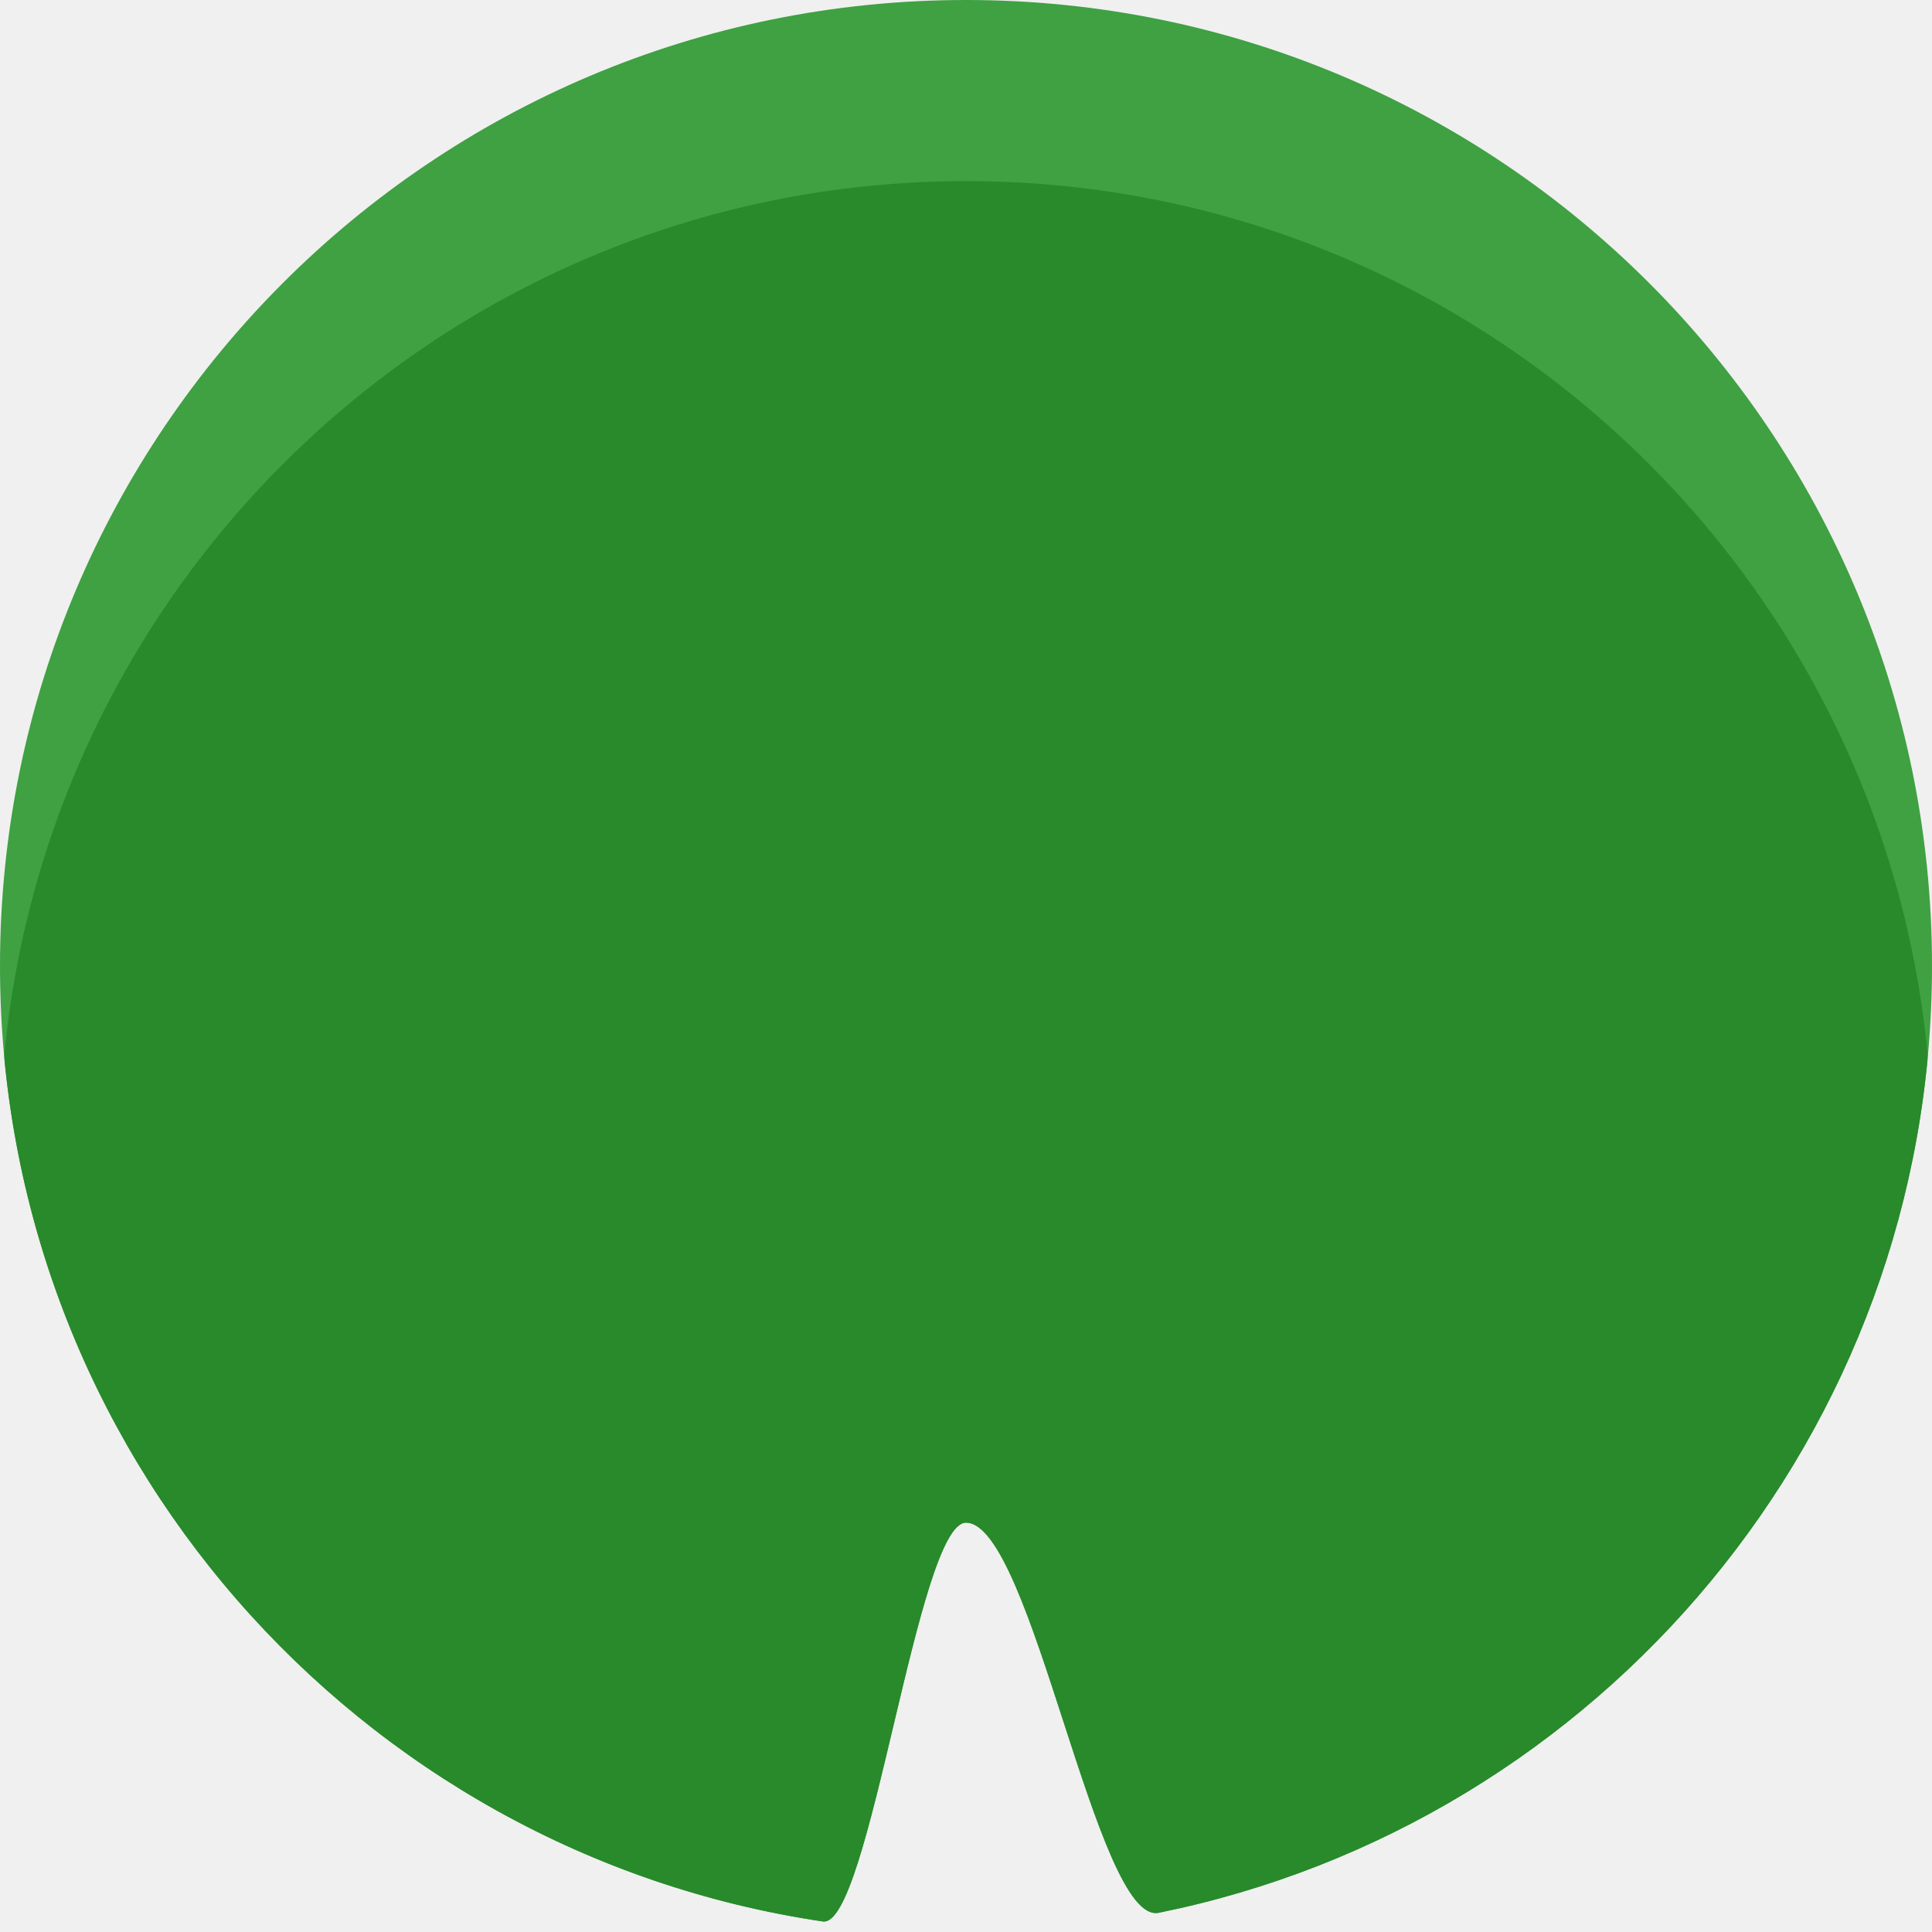
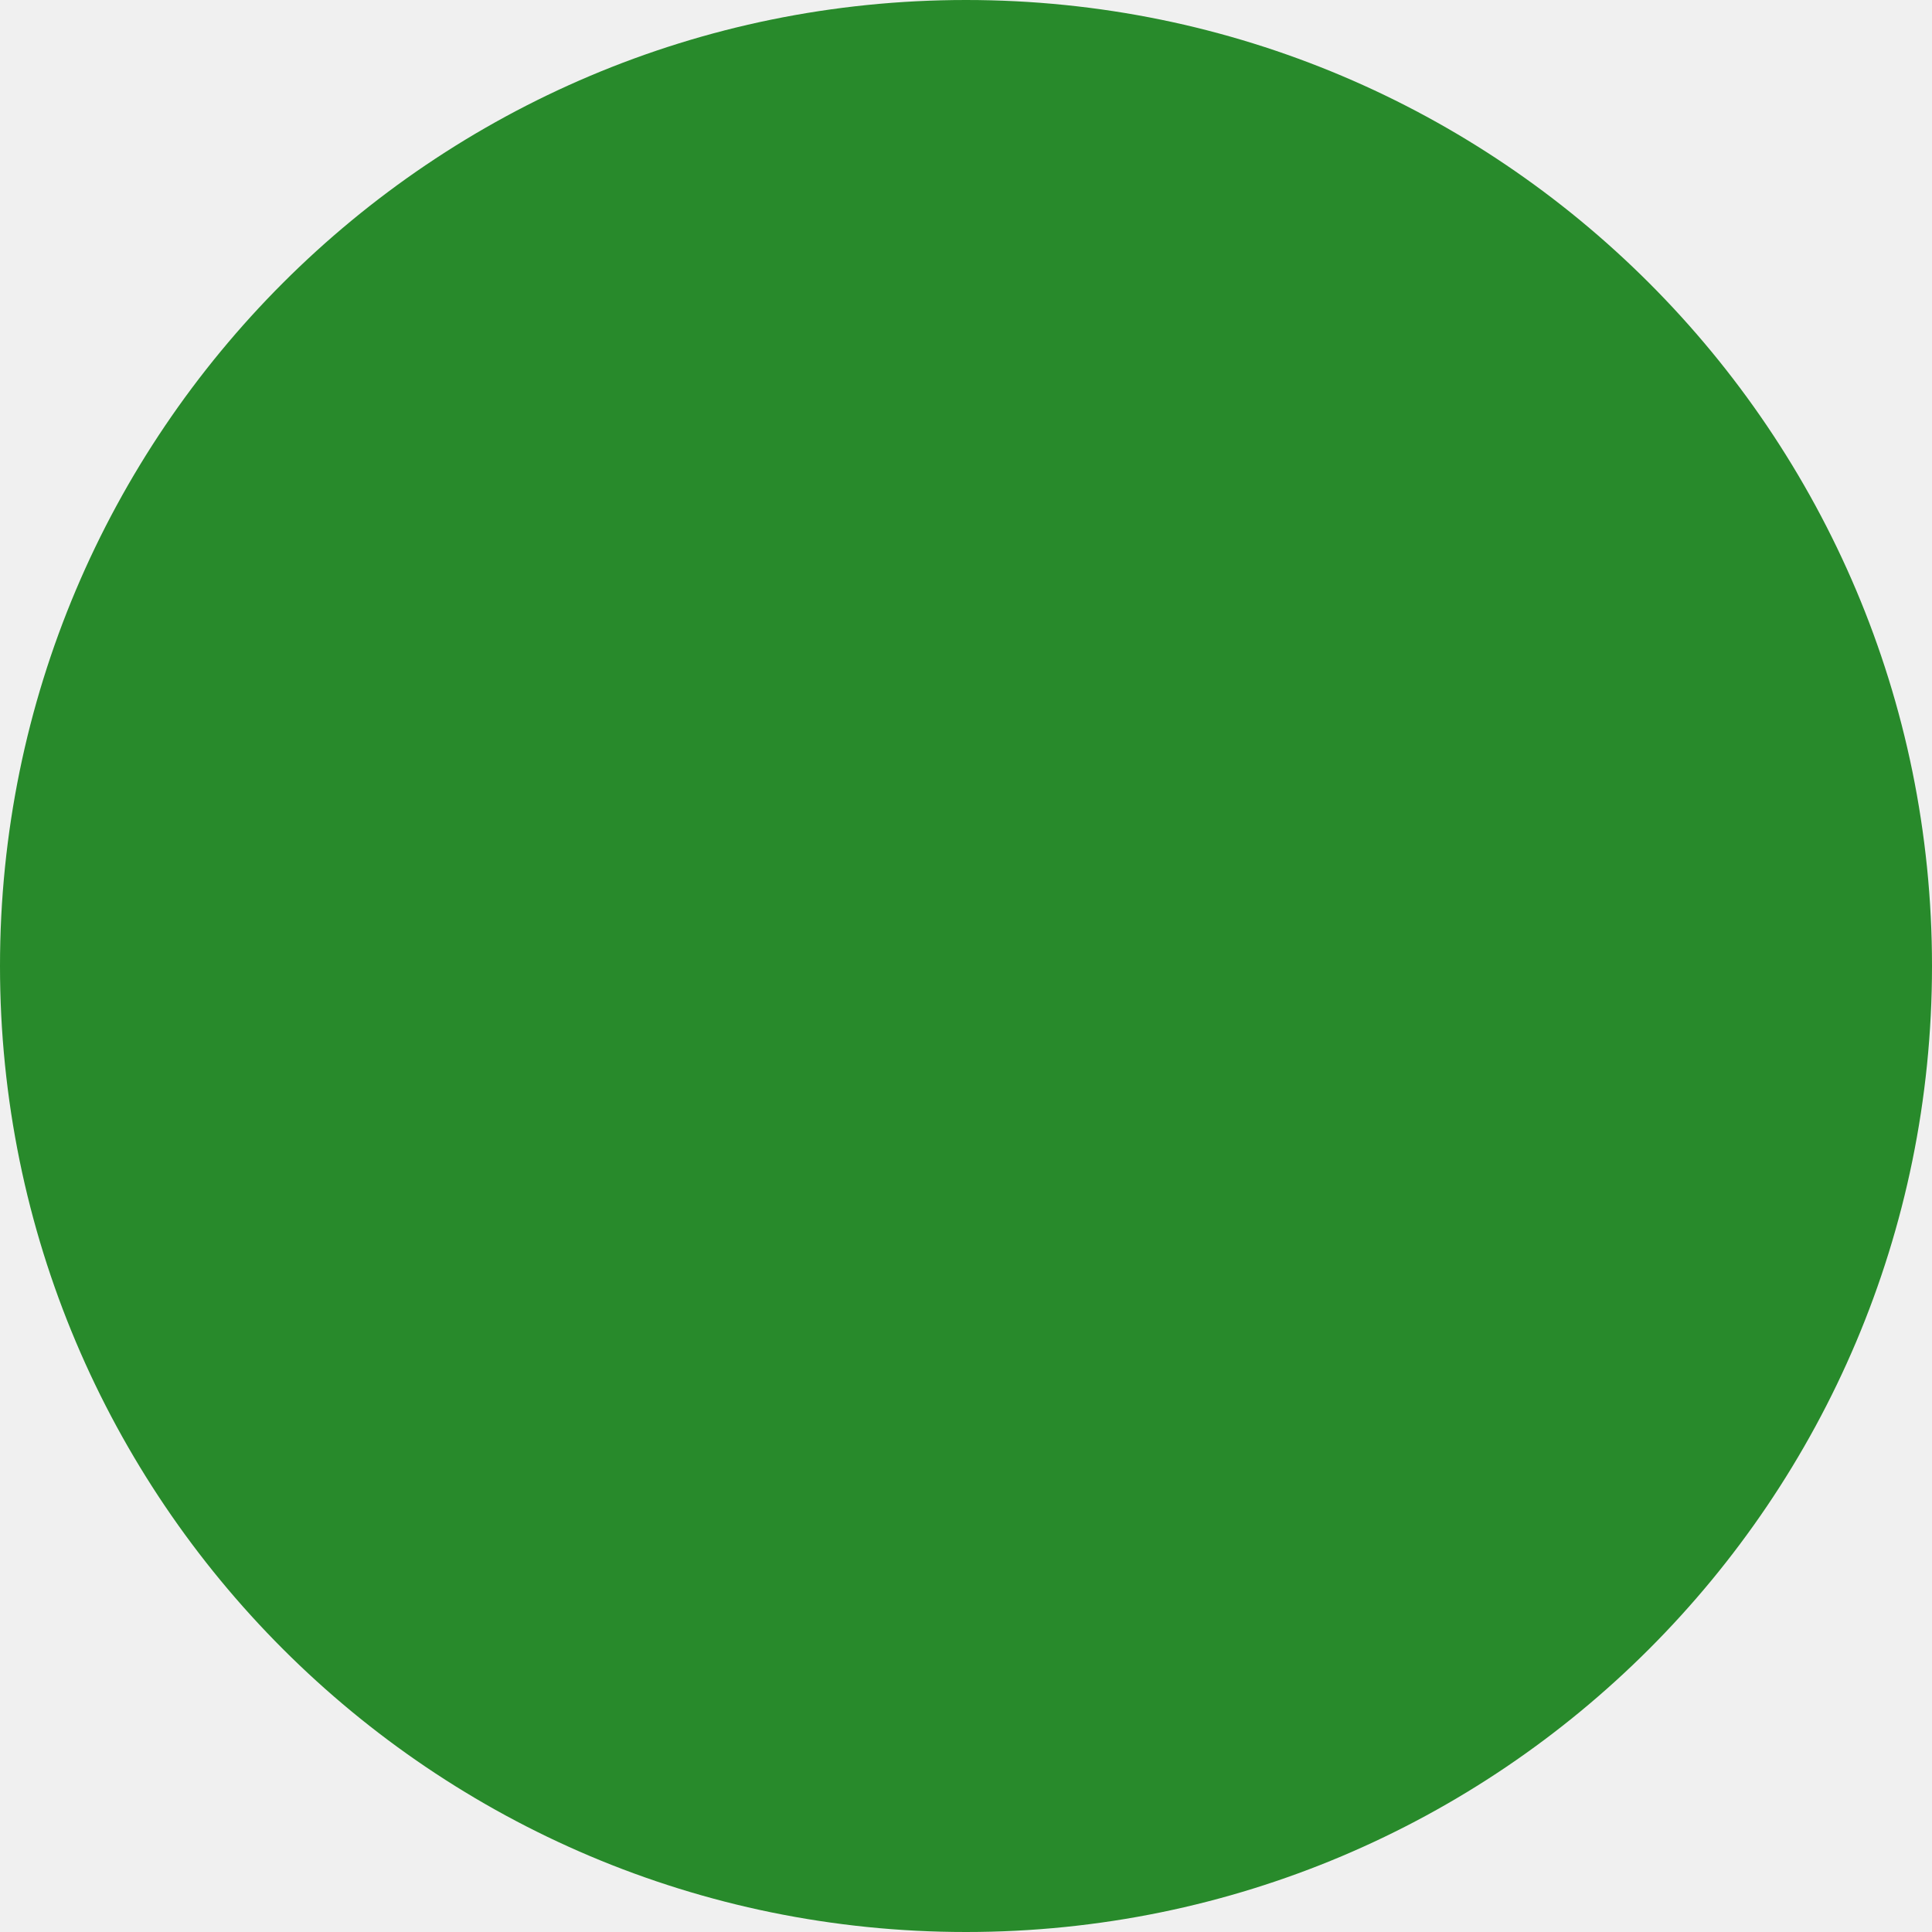
- <svg xmlns="http://www.w3.org/2000/svg" xmlns:xlink="http://www.w3.org/1999/xlink" width="160px" height="160px" viewBox="0 0 160 160" preserveAspectRatio="none" version="1.1">
-   <defs>
-     <path id="path-1" d="M68.141,159.127 C72.011,159.702 75.971,126.102 80,126.102 C85.463,126.102 90.799,159.452 95.954,158.409 C132.493,151.014 160,118.72 160,80 C160,35.817 124.183,0 80,0 C35.817,0 0,35.817 0,80 C0,120.153 29.582,153.397 68.141,159.127 Z" />
-   </defs>
-   <g id="Page-1" stroke="none" stroke-width="1" fill="none" fill-rule="evenodd">
-     <g id="lilypad-green">
-       <mask id="mask-2" fill="white">
-         <use xlink:href="#path-1" />
-       </mask>
-       <use id="Mask" fill="#3FA142" xlink:href="#path-1" />
-       <path d="M68.141,174.127 C72.011,174.702 75.971,141.102 80,141.102 C85.463,141.102 90.799,174.452 95.954,173.409 C132.493,166.014 160,133.72 160,95 C160,50.817 124.183,15 80,15 C35.817,15 0,50.817 0,95 C0,135.153 29.582,168.397 68.141,174.127 Z" fill="#288A2B" mask="url(#mask-2)" />
-     </g>
-   </g>
+ <svg xmlns="http://www.w3.org/2000/svg" width="160px" height="160px">
+   <circle cx="80" cy="80" r="80" fill="#288A2B" />
</svg>
